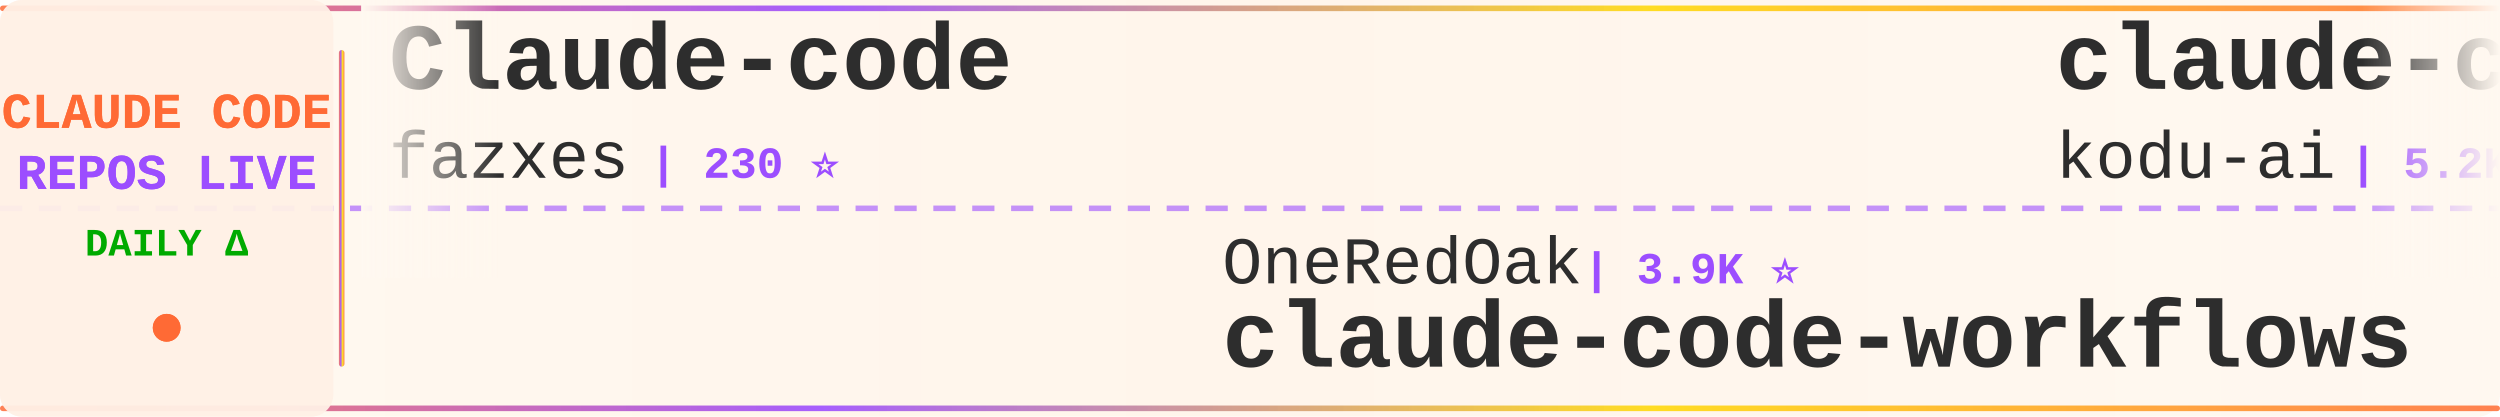
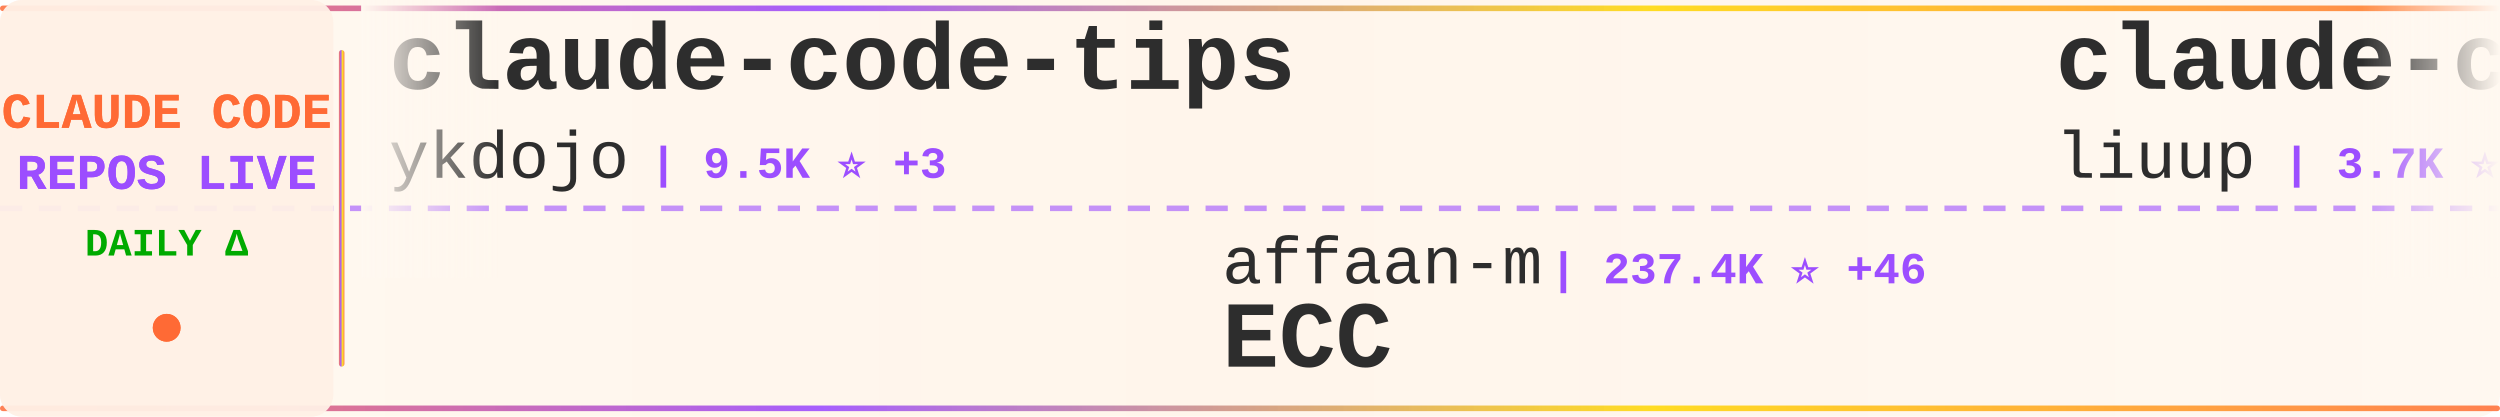
<svg xmlns="http://www.w3.org/2000/svg" width="900" height="150">
  <defs>
    <linearGradient id="tickerBg" x1="0%" y1="0%" x2="100%" y2="0%">
      <stop offset="0%" style="stop-color:#fff8f0;stop-opacity:0.98" />
      <stop offset="50%" style="stop-color:#fff5eb;stop-opacity:1" />
      <stop offset="100%" style="stop-color:#fff8f0;stop-opacity:0.98" />
    </linearGradient>
    <linearGradient id="borderGrad" x1="0%" y1="0%" x2="100%" y2="0%">
      <stop offset="0%" style="stop-color:#FF6B35;stop-opacity:0.85">
        <animate attributeName="stop-opacity" values="0.85;1;0.85" dur="2s" repeatCount="indefinite" />
      </stop>
      <stop offset="33%" style="stop-color:#9C4EFF;stop-opacity:0.9">
        <animate attributeName="stop-opacity" values="0.9;1;0.9" dur="2.2s" repeatCount="indefinite" />
      </stop>
      <stop offset="66%" style="stop-color:#FFD700;stop-opacity:0.85">
        <animate attributeName="stop-opacity" values="0.85;1;0.85" dur="1.8s" repeatCount="indefinite" />
      </stop>
      <stop offset="100%" style="stop-color:#FF6B35;stop-opacity:0.85">
        <animate attributeName="stop-opacity" values="0.85;1;0.85" dur="2s" repeatCount="indefinite" />
      </stop>
    </linearGradient>
    <filter id="textGlow">
      <feGaussianBlur stdDeviation="0.15" result="coloredBlur" />
      <feMerge>
        <feMergeNode in="coloredBlur" />
        <feMergeNode in="SourceGraphic" />
      </feMerge>
    </filter>
    <filter id="metricGlow">
      <feGaussianBlur stdDeviation="0.2" result="coloredBlur" />
      <feMerge>
        <feMergeNode in="coloredBlur" />
        <feMergeNode in="SourceGraphic" />
      </feMerge>
    </filter>
    <linearGradient id="leftFade" x1="0%" y1="0%" x2="100%" y2="0%">
      <stop offset="0%" style="stop-color:#fff8f0;stop-opacity:1" />
      <stop offset="100%" style="stop-color:#fff8f0;stop-opacity:0" />
    </linearGradient>
    <linearGradient id="rightFade" x1="0%" y1="0%" x2="100%" y2="0%">
      <stop offset="0%" style="stop-color:#fff8f0;stop-opacity:0" />
      <stop offset="100%" style="stop-color:#fff8f0;stop-opacity:1" />
    </linearGradient>
  </defs>
  <rect width="900" height="150" fill="url(#tickerBg)" rx="8" />
  <rect x="0" y="2" width="900" height="2" fill="url(#borderGrad)" rx="1" />
  <rect x="0" y="146" width="900" height="2" fill="url(#borderGrad)" rx="1" />
  <line x1="0" y1="75" x2="900" y2="75" stroke="#9C4EFF" stroke-width="2" stroke-dasharray="8 6" opacity="0.6" />
  <rect x="0" y="0" width="120" height="150" fill="#fff0e6" opacity="0.95" rx="8" />
  <text x="60" y="46" font-family="'Courier New', monospace" font-size="18" font-weight="bold" fill="#FF6B35" text-anchor="middle" filter="url(#textGlow)">
    CLAUDE CODE
  </text>
  <text x="60" y="68" font-family="'Courier New', monospace" font-size="18" font-weight="bold" fill="#9C4EFF" text-anchor="middle" filter="url(#textGlow)">
    REPOS LIVE
  </text>
  <text x="60" y="92" font-family="'Courier New', monospace" font-size="14" font-weight="bold" fill="#00aa00" text-anchor="middle">
    DAILY Δ
  </text>
  <circle cx="60" cy="118" r="5" fill="#FF6B35" filter="url(#metricGlow)">
    <animate attributeName="r" values="4;6;4" dur="1.5s" repeatCount="indefinite" />
    <animate attributeName="opacity" values="0.6;1;0.6" dur="1.5s" repeatCount="indefinite" />
  </circle>
  <rect x="122" y="18" width="2" height="114" fill="url(#borderGrad)" rx="1" />
  <clipPath id="tickerClip">
    <rect x="130" y="0" width="770" height="150" />
  </clipPath>
  <g clip-path="url(#tickerClip)">
    <g id="tickerItems">
      <animateTransform attributeName="transform" attributeType="XML" type="translate" from="0 0" to="-3000 0" dur="54s" repeatCount="indefinite" />
      <g transform="translate(0, 0)">
-         <text x="140" y="32" font-family="'Courier New', monospace" font-size="34" font-weight="bold" fill="#2d2d2d">Claude-code</text>
-         <text x="140" y="64" font-family="'Courier New', monospace" font-size="24" font-weight="normal" fill="#2d2d2d" opacity="1.0">fazxes</text>
-         <text x="234" y="64" font-family="'Courier New', monospace" font-size="16" font-weight="bold" fill="#9C4EFF"> | 230 ⭐</text>
+         <text x="140" y="32" font-family="'Courier New', monospace" font-size="34" font-weight="bold" fill="#2d2d2d">claude-code-tips</text>
+         <text x="140" y="64" font-family="'Courier New', monospace" font-size="24" font-weight="normal" fill="#2d2d2d" opacity="1.0">ykdojo</text>
+         <text x="234" y="64" font-family="'Courier New', monospace" font-size="16" font-weight="bold" fill="#9C4EFF"> | 9.5K ⭐ +3</text>
      </g>
      <g transform="translate(300, 0)">
-         <text x="140" y="102" font-family="'Courier New', monospace" font-size="24" font-weight="normal" fill="#2d2d2d" opacity="1.0">OneRedOak</text>
-         <text x="270" y="102" font-family="'Courier New', monospace" font-size="16" font-weight="bold" fill="#9C4EFF"> | 3.9K ⭐</text>
-         <text x="140" y="132" font-family="'Courier New', monospace" font-size="34" font-weight="bold" fill="#2d2d2d">claude-code-workflows</text>
+         <text x="140" y="102" font-family="'Courier New', monospace" font-size="24" font-weight="normal" fill="#2d2d2d" opacity="1.0">affaan-m</text>
+         <text x="258" y="102" font-family="'Courier New', monospace" font-size="16" font-weight="bold" fill="#9C4EFF"> | 237.4K ⭐ +46</text>
+         <text x="140" y="132" font-family="'Courier New', monospace" font-size="34" font-weight="bold" fill="#2d2d2d">ECC</text>
      </g>
      <g transform="translate(600, 0)">
-         <text x="140" y="32" font-family="'Courier New', monospace" font-size="34" font-weight="bold" fill="#2d2d2d">claude-coder</text>
-         <text x="140" y="64" font-family="'Courier New', monospace" font-size="24" font-weight="normal" fill="#2d2d2d" opacity="1.0">kodu-ai</text>
-         <text x="246" y="64" font-family="'Courier New', monospace" font-size="16" font-weight="bold" fill="#9C4EFF"> | 5.2K ⭐</text>
+         <text x="140" y="32" font-family="'Courier New', monospace" font-size="34" font-weight="bold" fill="#2d2d2d">claude-code-analysis</text>
+         <text x="140" y="64" font-family="'Courier New', monospace" font-size="24" font-weight="normal" fill="#2d2d2d" opacity="1.0">liuup</text>
+         <text x="222" y="64" font-family="'Courier New', monospace" font-size="16" font-weight="bold" fill="#9C4EFF"> | 3.7K ⭐ +2</text>
      </g>
      <g transform="translate(900, 0)">
-         <text x="140" y="102" font-family="'Courier New', monospace" font-size="24" font-weight="normal" fill="#2d2d2d" opacity="1.0">ChrisWiles</text>
-         <text x="282" y="102" font-family="'Courier New', monospace" font-size="16" font-weight="bold" fill="#9C4EFF"> | 6.0K ⭐</text>
-         <text x="140" y="132" font-family="'Courier New', monospace" font-size="34" font-weight="bold" fill="#2d2d2d">claude-code-showcase</text>
+         <text x="140" y="102" font-family="'Courier New', monospace" font-size="24" font-weight="normal" fill="#2d2d2d" opacity="1.0">jqueryscript</text>
+         <text x="306" y="102" font-family="'Courier New', monospace" font-size="16" font-weight="bold" fill="#9C4EFF"> | 487 ⭐</text>
+         <text x="140" y="132" font-family="'Courier New', monospace" font-size="34" font-weight="bold" fill="#2d2d2d">awesome-claude-code</text>
      </g>
      <g transform="translate(1200, 0)">
-         <text x="140" y="32" font-family="'Courier New', monospace" font-size="34" font-weight="bold" fill="#2d2d2d">arcads-claude-code</text>
-         <text x="140" y="64" font-family="'Courier New', monospace" font-size="24" font-weight="normal" fill="#2d2d2d" opacity="1.0">krusemediallc</text>
-         <text x="318" y="64" font-family="'Courier New', monospace" font-size="16" font-weight="bold" fill="#9C4EFF"> | 1.1K ⭐</text>
+         <text x="140" y="32" font-family="'Courier New', monospace" font-size="34" font-weight="bold" fill="#2d2d2d">Open-ClaudeCode</text>
+         <text x="140" y="64" font-family="'Courier New', monospace" font-size="24" font-weight="normal" fill="#2d2d2d" opacity="1.0">LING71671</text>
+         <text x="270" y="64" font-family="'Courier New', monospace" font-size="16" font-weight="bold" fill="#9C4EFF"> | 932 ⭐</text>
      </g>
      <g transform="translate(1500, 0)">
-         <text x="140" y="102" font-family="'Courier New', monospace" font-size="24" font-weight="normal" fill="#2d2d2d" opacity="1.0">centminmod</text>
-         <text x="282" y="102" font-family="'Courier New', monospace" font-size="16" font-weight="bold" fill="#9C4EFF"> | 2.5K ⭐</text>
-         <text x="140" y="132" font-family="'Courier New', monospace" font-size="34" font-weight="bold" fill="#2d2d2d">my-claude-code-setup</text>
+         <text x="140" y="102" font-family="'Courier New', monospace" font-size="24" font-weight="normal" fill="#2d2d2d" opacity="1.0">asgeirtj</text>
+         <text x="258" y="102" font-family="'Courier New', monospace" font-size="16" font-weight="bold" fill="#9C4EFF"> | 62.2K ⭐ +30</text>
+         <text x="140" y="132" font-family="'Courier New', monospace" font-size="34" font-weight="bold" fill="#2d2d2d">system_prompts_leaks</text>
      </g>
      <g transform="translate(1800, 0)">
-         <text x="140" y="32" font-family="'Courier New', monospace" font-size="34" font-weight="bold" fill="#2d2d2d">claude-code-hub</text>
-         <text x="140" y="64" font-family="'Courier New', monospace" font-size="24" font-weight="normal" fill="#2d2d2d" opacity="1.0">ding113</text>
-         <text x="246" y="64" font-family="'Courier New', monospace" font-size="16" font-weight="bold" fill="#9C4EFF"> | 3.3K ⭐</text>
+         <text x="140" y="32" font-family="'Courier New', monospace" font-size="34" font-weight="bold" fill="#2d2d2d">claude-code-showcase</text>
+         <text x="140" y="64" font-family="'Courier New', monospace" font-size="24" font-weight="normal" fill="#2d2d2d" opacity="1.0">ChrisWiles</text>
+         <text x="282" y="64" font-family="'Courier New', monospace" font-size="16" font-weight="bold" fill="#9C4EFF"> | 6.0K ⭐ +1</text>
      </g>
      <g transform="translate(2100, 0)">
-         <text x="140" y="102" font-family="'Courier New', monospace" font-size="24" font-weight="normal" fill="#2d2d2d" opacity="1.0">musistudio</text>
-         <text x="282" y="102" font-family="'Courier New', monospace" font-size="16" font-weight="bold" fill="#9C4EFF"> | 36.4K ⭐ +6</text>
-         <text x="140" y="132" font-family="'Courier New', monospace" font-size="34" font-weight="bold" fill="#2d2d2d">claude-code-router</text>
+         <text x="140" y="102" font-family="'Courier New', monospace" font-size="24" font-weight="normal" fill="#2d2d2d" opacity="1.0">anthropics</text>
+         <text x="282" y="102" font-family="'Courier New', monospace" font-size="16" font-weight="bold" fill="#9C4EFF"> | 8.5K ⭐ +3</text>
+         <text x="140" y="132" font-family="'Courier New', monospace" font-size="34" font-weight="bold" fill="#2d2d2d">claude-code-action</text>
      </g>
      <g transform="translate(2400, 0)">
-         <text x="140" y="32" font-family="'Courier New', monospace" font-size="34" font-weight="bold" fill="#2d2d2d">claude-code-source-code-...</text>
-         <text x="140" y="64" font-family="'Courier New', monospace" font-size="24" font-weight="normal" fill="#2d2d2d" opacity="1.0">ghuntley</text>
-         <text x="258" y="64" font-family="'Courier New', monospace" font-size="16" font-weight="bold" fill="#9C4EFF"> | 987 ⭐</text>
+         <text x="140" y="32" font-family="'Courier New', monospace" font-size="34" font-weight="bold" fill="#2d2d2d">claude-code-sourcemap</text>
+         <text x="140" y="64" font-family="'Courier New', monospace" font-size="24" font-weight="normal" fill="#2d2d2d" opacity="1.0">ChinaSiro</text>
+         <text x="270" y="64" font-family="'Courier New', monospace" font-size="16" font-weight="bold" fill="#9C4EFF"> | 9.6K ⭐</text>
      </g>
      <g transform="translate(2700, 0)">
-         <text x="140" y="102" font-family="'Courier New', monospace" font-size="24" font-weight="normal" fill="#2d2d2d" opacity="1.0">zstmfhy</text>
-         <text x="246" y="102" font-family="'Courier New', monospace" font-size="16" font-weight="bold" fill="#9C4EFF"> | 190 ⭐</text>
-         <text x="140" y="132" font-family="'Courier New', monospace" font-size="34" font-weight="bold" fill="#2d2d2d">Claude-code</text>
+         <text x="140" y="102" font-family="'Courier New', monospace" font-size="24" font-weight="normal" fill="#2d2d2d" opacity="1.0">darcyegb</text>
+         <text x="258" y="102" font-family="'Courier New', monospace" font-size="16" font-weight="bold" fill="#9C4EFF"> | 753 ⭐</text>
+         <text x="140" y="132" font-family="'Courier New', monospace" font-size="34" font-weight="bold" fill="#2d2d2d">ClaudeCodeAgents</text>
      </g>
      <g transform="translate(3000, 0)">
-         <text x="140" y="32" font-family="'Courier New', monospace" font-size="34" font-weight="bold" fill="#2d2d2d">Claude-code</text>
-         <text x="140" y="64" font-family="'Courier New', monospace" font-size="24" font-weight="normal" fill="#2d2d2d" opacity="1.0">fazxes</text>
-         <text x="234" y="64" font-family="'Courier New', monospace" font-size="16" font-weight="bold" fill="#9C4EFF"> | 230 ⭐</text>
+         <text x="140" y="32" font-family="'Courier New', monospace" font-size="34" font-weight="bold" fill="#2d2d2d">claude-code-tips</text>
+         <text x="140" y="64" font-family="'Courier New', monospace" font-size="24" font-weight="normal" fill="#2d2d2d" opacity="1.0">ykdojo</text>
+         <text x="234" y="64" font-family="'Courier New', monospace" font-size="16" font-weight="bold" fill="#9C4EFF"> | 9.5K ⭐ +3</text>
      </g>
      <g transform="translate(3300, 0)">
-         <text x="140" y="102" font-family="'Courier New', monospace" font-size="24" font-weight="normal" fill="#2d2d2d" opacity="1.0">OneRedOak</text>
-         <text x="270" y="102" font-family="'Courier New', monospace" font-size="16" font-weight="bold" fill="#9C4EFF"> | 3.9K ⭐</text>
-         <text x="140" y="132" font-family="'Courier New', monospace" font-size="34" font-weight="bold" fill="#2d2d2d">claude-code-workflows</text>
+         <text x="140" y="102" font-family="'Courier New', monospace" font-size="24" font-weight="normal" fill="#2d2d2d" opacity="1.0">affaan-m</text>
+         <text x="258" y="102" font-family="'Courier New', monospace" font-size="16" font-weight="bold" fill="#9C4EFF"> | 237.4K ⭐ +46</text>
+         <text x="140" y="132" font-family="'Courier New', monospace" font-size="34" font-weight="bold" fill="#2d2d2d">ECC</text>
      </g>
      <g transform="translate(3600, 0)">
-         <text x="140" y="32" font-family="'Courier New', monospace" font-size="34" font-weight="bold" fill="#2d2d2d">claude-coder</text>
-         <text x="140" y="64" font-family="'Courier New', monospace" font-size="24" font-weight="normal" fill="#2d2d2d" opacity="1.0">kodu-ai</text>
-         <text x="246" y="64" font-family="'Courier New', monospace" font-size="16" font-weight="bold" fill="#9C4EFF"> | 5.2K ⭐</text>
+         <text x="140" y="32" font-family="'Courier New', monospace" font-size="34" font-weight="bold" fill="#2d2d2d">claude-code-analysis</text>
+         <text x="140" y="64" font-family="'Courier New', monospace" font-size="24" font-weight="normal" fill="#2d2d2d" opacity="1.0">liuup</text>
+         <text x="222" y="64" font-family="'Courier New', monospace" font-size="16" font-weight="bold" fill="#9C4EFF"> | 3.7K ⭐ +2</text>
      </g>
      <g transform="translate(3900, 0)">
-         <text x="140" y="102" font-family="'Courier New', monospace" font-size="24" font-weight="normal" fill="#2d2d2d" opacity="1.0">ChrisWiles</text>
-         <text x="282" y="102" font-family="'Courier New', monospace" font-size="16" font-weight="bold" fill="#9C4EFF"> | 6.0K ⭐</text>
-         <text x="140" y="132" font-family="'Courier New', monospace" font-size="34" font-weight="bold" fill="#2d2d2d">claude-code-showcase</text>
+         <text x="140" y="102" font-family="'Courier New', monospace" font-size="24" font-weight="normal" fill="#2d2d2d" opacity="1.0">jqueryscript</text>
+         <text x="306" y="102" font-family="'Courier New', monospace" font-size="16" font-weight="bold" fill="#9C4EFF"> | 487 ⭐</text>
+         <text x="140" y="132" font-family="'Courier New', monospace" font-size="34" font-weight="bold" fill="#2d2d2d">awesome-claude-code</text>
      </g>
    </g>
  </g>
  <rect x="130" y="0" width="50" height="100" fill="url(#leftFade)" />
  <rect x="850" y="0" width="50" height="100" fill="url(#rightFade)" />
</svg>
